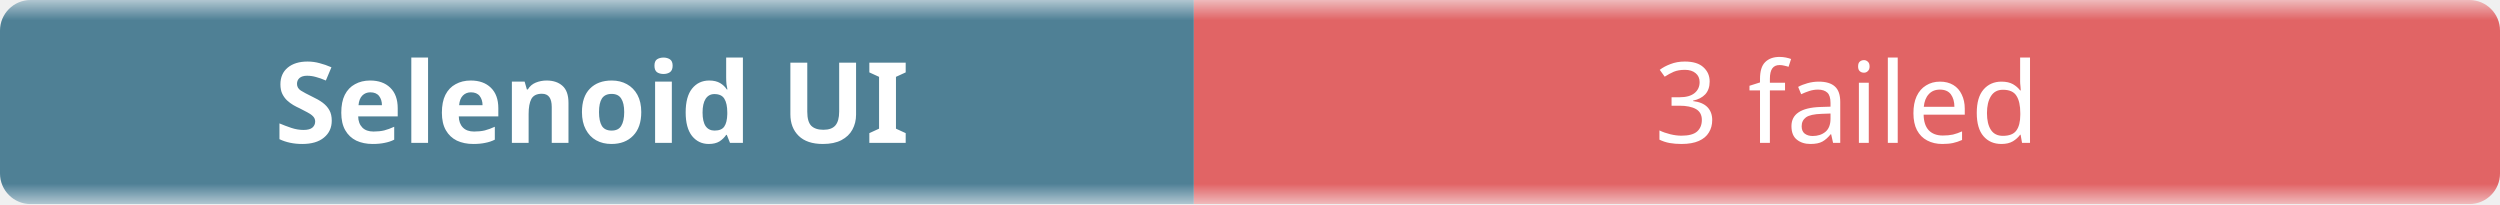
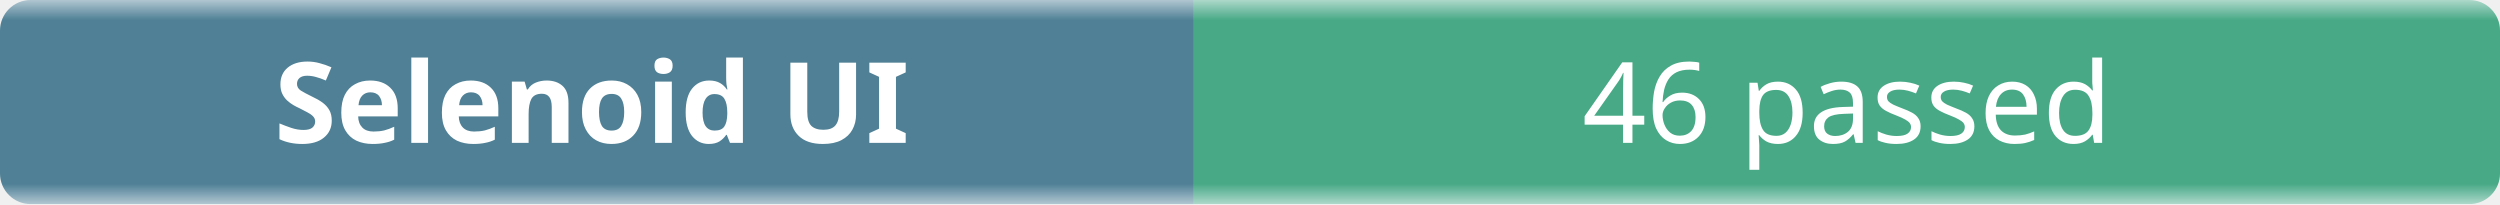
- <svg xmlns="http://www.w3.org/2000/svg" width="245" height="20" role="img" aria-label="Selenoid UI: 3 failed">
+ <svg xmlns="http://www.w3.org/2000/svg" width="245" height="20" role="img" aria-label="Selenoid UI: 46 passed">
  <linearGradient id="b" x2="0" y2="100%">
    <stop offset="0" stop-color="#f8fafc" stop-opacity=".7" />
    <stop offset=".1" stop-color="#eef2f7" stop-opacity=".3" />
    <stop offset=".9" stop-color="#eef2f7" stop-opacity=".3" />
    <stop offset="1" stop-color="#f8fafc" stop-opacity=".7" />
  </linearGradient>
  <mask id="m">
    <rect width="245" height="20" rx="3" fill="#fff" />
  </mask>
  <g mask="url(#m)">
    <rect width="117" height="20" fill="#0b4f6c" />
-     <rect x="117" width="128" height="20" fill="#dc2626" />
+     <rect x="117" width="128" height="20" fill="#008a56" />
    <rect width="245" height="20" fill="url(#b)" />
  </g>
  <g fill="#fff" text-anchor="middle" font-family="ui-sans-serif,system-ui,sans-serif" font-size="11">
    <text x="58" y="14" font-weight="600">Selenoid UI</text>
-     <text x="181" y="14">3 failed</text>
+     <text x="181" y="14">46 passed</text>
  </g>
</svg>
